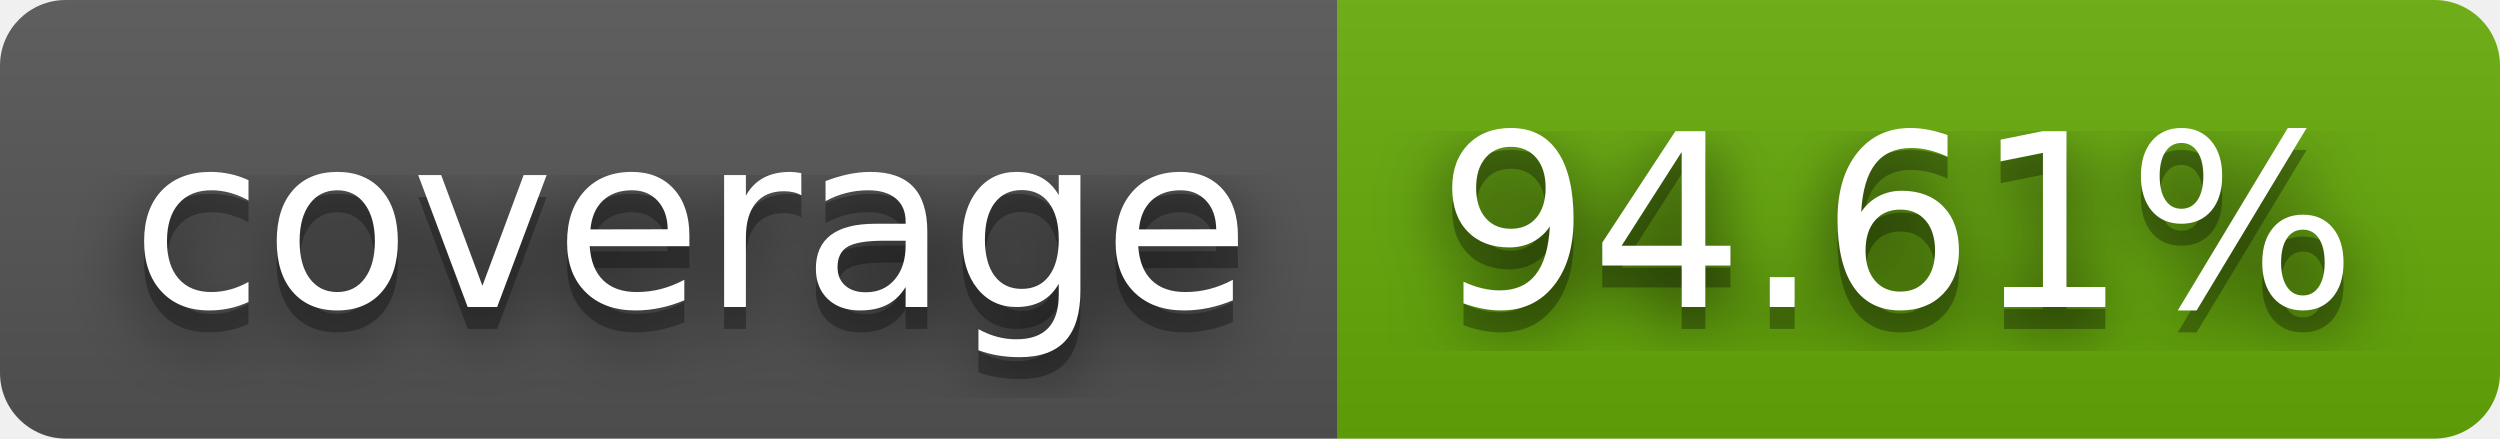
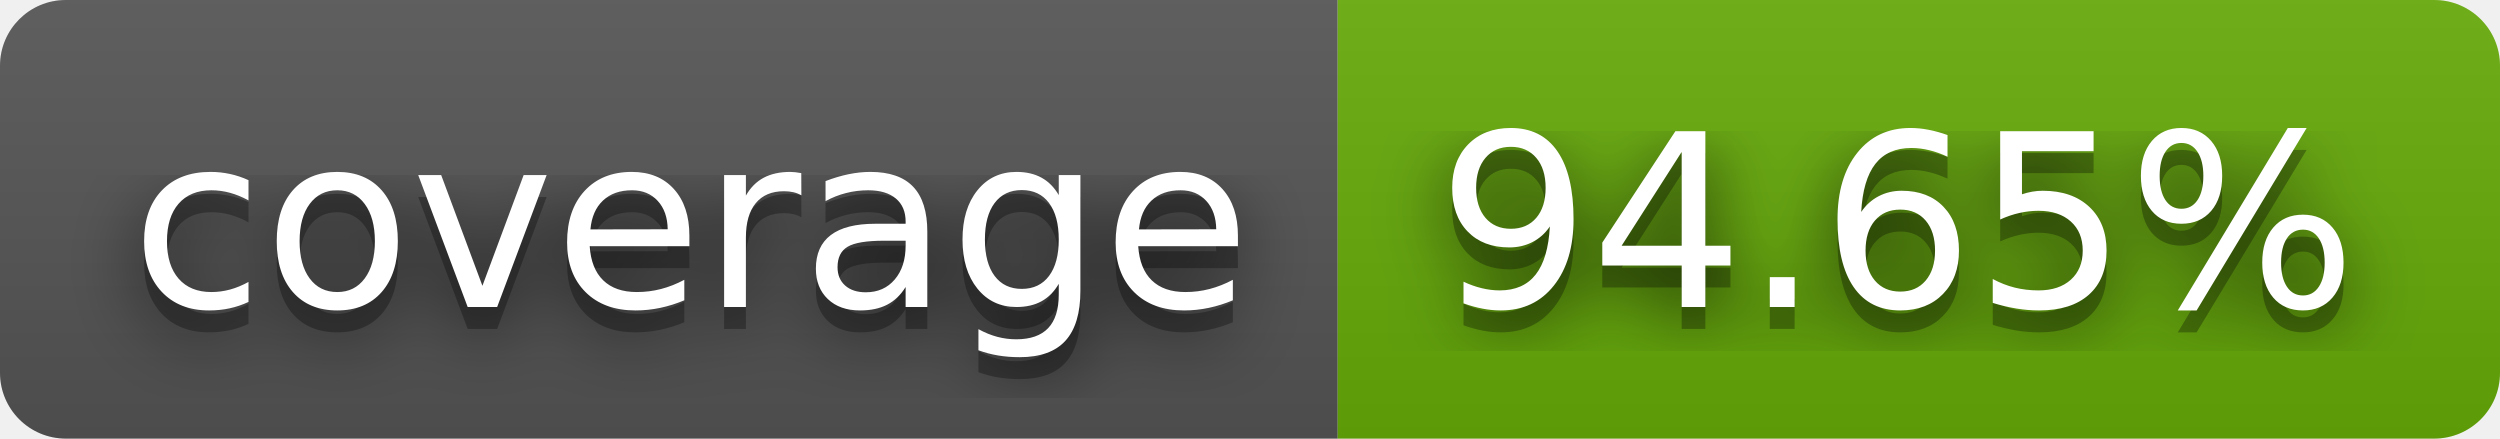
- <svg xmlns="http://www.w3.org/2000/svg" width="114" height="20" role="img" aria-label="coverage: 94.61%">
+ <svg xmlns="http://www.w3.org/2000/svg" width="114" height="20" role="img" aria-label="coverage: 94.65%">
  <filter id="blur">
    <feGaussianBlur stdDeviation="16" />
  </filter>
  <linearGradient id="s" x2="0" y2="100%">
    <stop offset="0" stop-color="#bbb" stop-opacity=".1" />
    <stop offset="1" stop-opacity=".1" />
  </linearGradient>
  <clipPath id="r">
    <rect width="114" height="20" rx="3" />
  </clipPath>
  <g clip-path="url(#r)">
    <rect width="61" height="20" fill="#555" />
    <rect x="61" width="53" height="20" fill="#67ac09" />
    <rect width="114" height="20" fill="url(#s)" />
  </g>
  <g fill="#fff" text-anchor="middle" font-family="Verdana,Geneva,DejaVu Sans,sans-serif" text-rendering="geometricPrecision" font-size="110">
    <g transform="scale(.1)">
      <g aria-hidden="true" fill="#010101">
        <text x="315" y="150" fill-opacity=".8" filter="url(#blur)" textLength="510">coverage</text>
        <text x="315" y="150" fill-opacity=".3" textLength="510">coverage</text>
      </g>
      <text x="315" y="140" textLength="510">coverage</text>
    </g>
    <g transform="scale(.1)">
      <g aria-hidden="true" fill="#010101">
-         <text x="865" y="150" fill-opacity=".8" filter="url(#blur)" textLength="430">94.61%</text>
-         <text x="865" y="150" fill-opacity=".3" textLength="430">94.61%</text>
+         <text x="865" y="150" fill-opacity=".8" filter="url(#blur)" textLength="430">94.65%</text>
+         <text x="865" y="150" fill-opacity=".3" textLength="430">94.65%</text>
      </g>
-       <text x="865" y="140" textLength="430">94.61%</text>
+       <text x="865" y="140" textLength="430">94.65%</text>
    </g>
  </g>
</svg>
